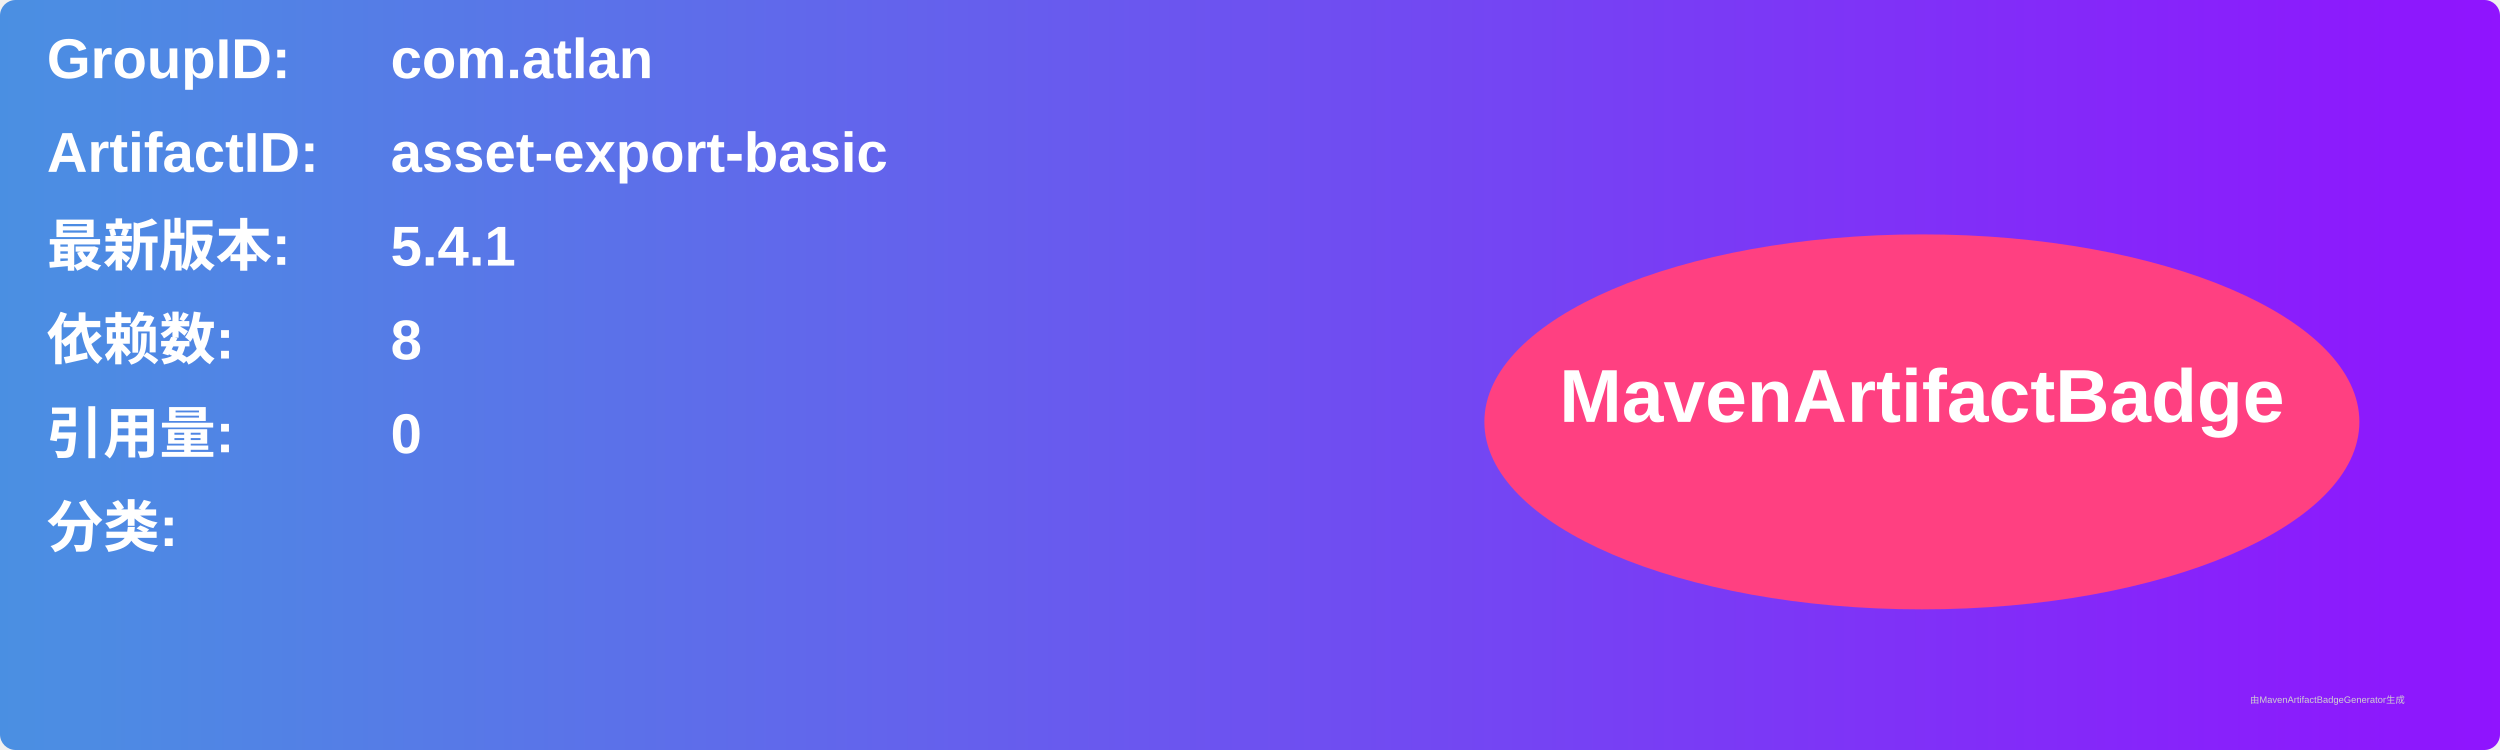
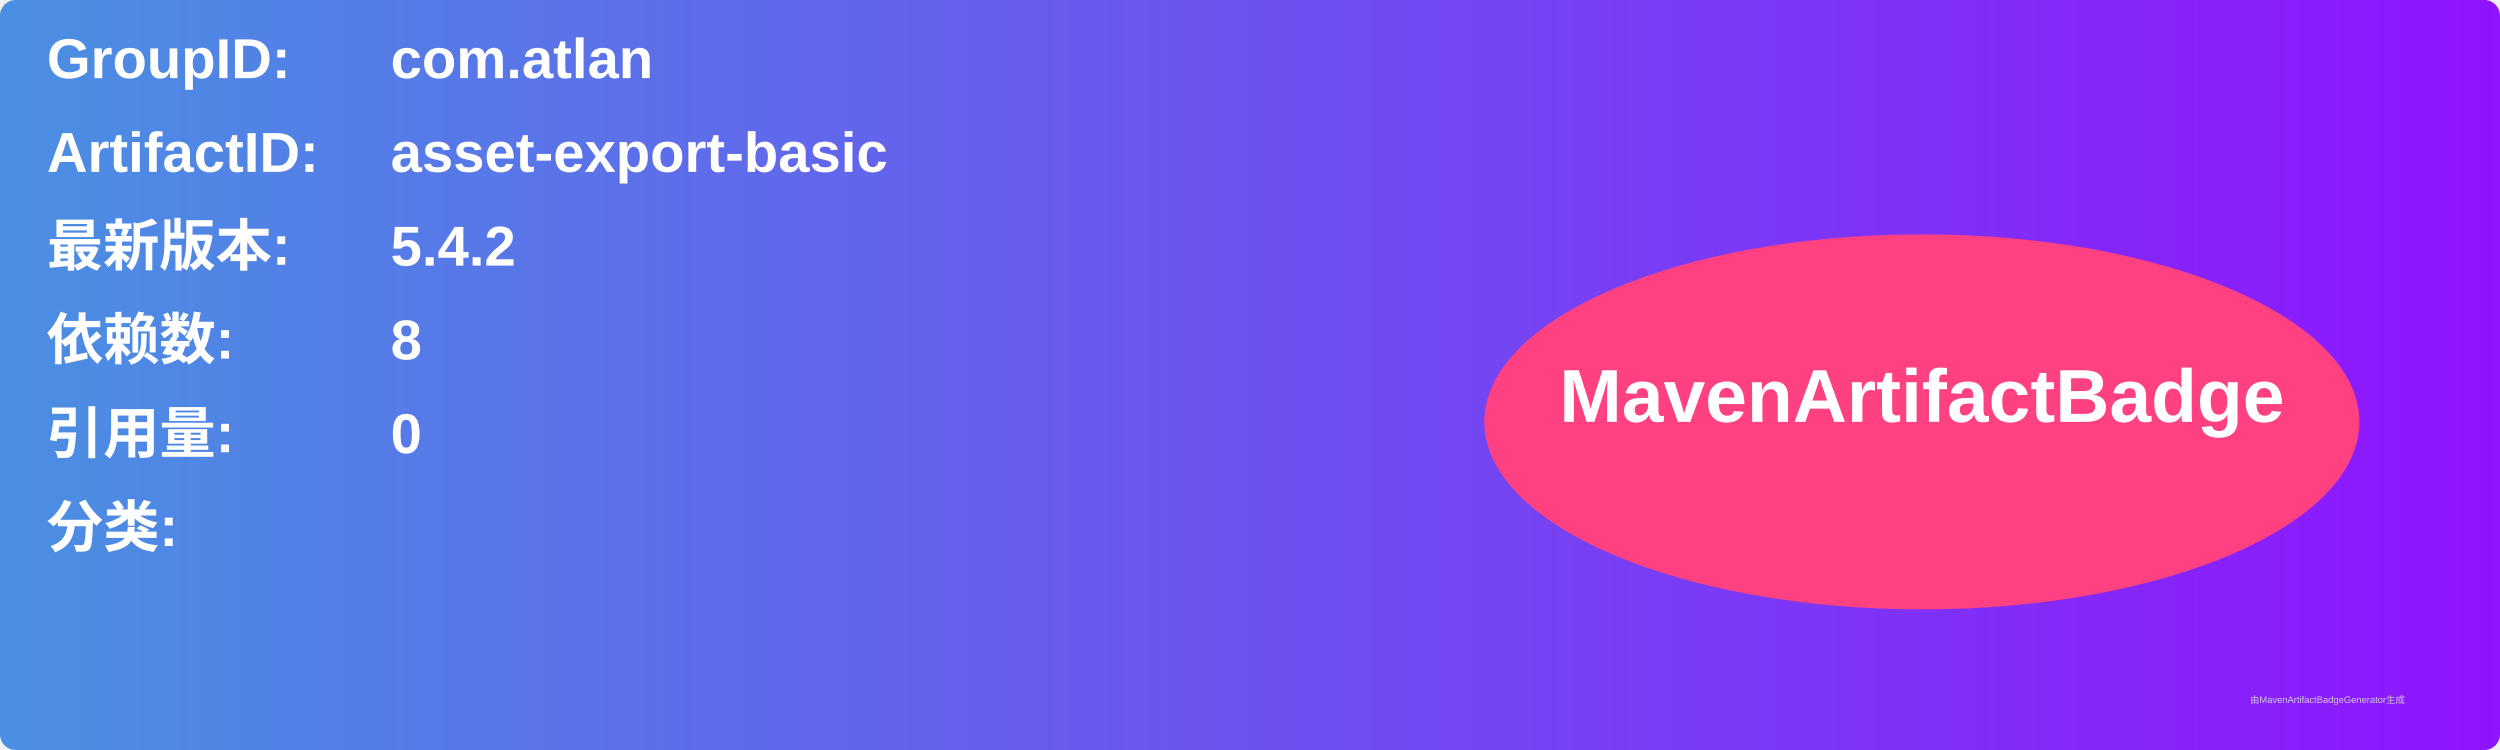
<svg xmlns="http://www.w3.org/2000/svg" width="800" height="240" viewBox="0 0 800 240">
  <linearGradient id="grad" x1="0%" y1="0%" x2="100%" y2="0%">
    <stop offset="0%" stop-color="#4a90e2" />
    <stop offset="100%" stop-color="#9013fe" />
  </linearGradient>
  <rect width="100%" height="100%" rx="5" ry="5" fill="url(#grad)" />
  <g transform="translate(15, 15)">
    <text x="0" y="10" font-family="Arial" font-size="18" fill="white" font-weight="bold" width="260">GroupID:</text>
    <text x="110" y="10" font-family="Arial" font-size="18" fill="white" font-weight="bold" width="460">com.atlan</text>
    <text x="0" y="40" font-family="Arial" font-size="18" fill="white" font-weight="bold" width="260">ArtifactID:</text>
    <text x="110" y="40" font-family="Arial" font-size="18" fill="white" font-weight="bold" width="460">asset-export-basic</text>
    <text x="0" y="70" font-family="Arial" font-size="18" fill="white" font-weight="bold">最新版本:</text>
    <text x="110" y="70" font-family="Arial" font-size="18" fill="white" font-weight="bold">
-       <tspan font-weight="bold">5.4.1</tspan>
+       <tspan font-weight="bold">5.4.2</tspan>
    </text>
    <text x="0" y="100" font-family="Arial" font-size="18" fill="white" font-weight="bold">依赖数: </text>
    <text x="110" y="100" font-family="Arial" font-size="18" fill="white">
      <tspan font-weight="bold">8</tspan>
    </text>
    <text x="0" y="130" font-family="Arial" font-size="18" fill="white" font-weight="bold">引用量: </text>
    <text x="110" y="130" font-family="Arial" font-size="18" fill="white">
      <tspan font-weight="bold">0</tspan>
    </text>
    <text x="0" y="160" font-family="Arial" font-size="18" fill="white" font-weight="bold">分类:</text>
    <text x="10" y="190" font-family="Arial" font-size="10" fill="white">
      <tspan font-weight="bold" />
    </text>
    <ellipse cx="600" cy="120" rx="140" ry="60" fill="#ff4081" />
    <text x="600" y="120" text-anchor="middle" font-family="Arial" font-size="24" fill="white" font-weight="bold">MavenArtifactBadge</text>
  </g>
  <text x="720" y="225" font-family="Arial" font-size="3" fill="#d0d0d0">由MavenArtifactBadgeGenerator生成</text>
</svg>
